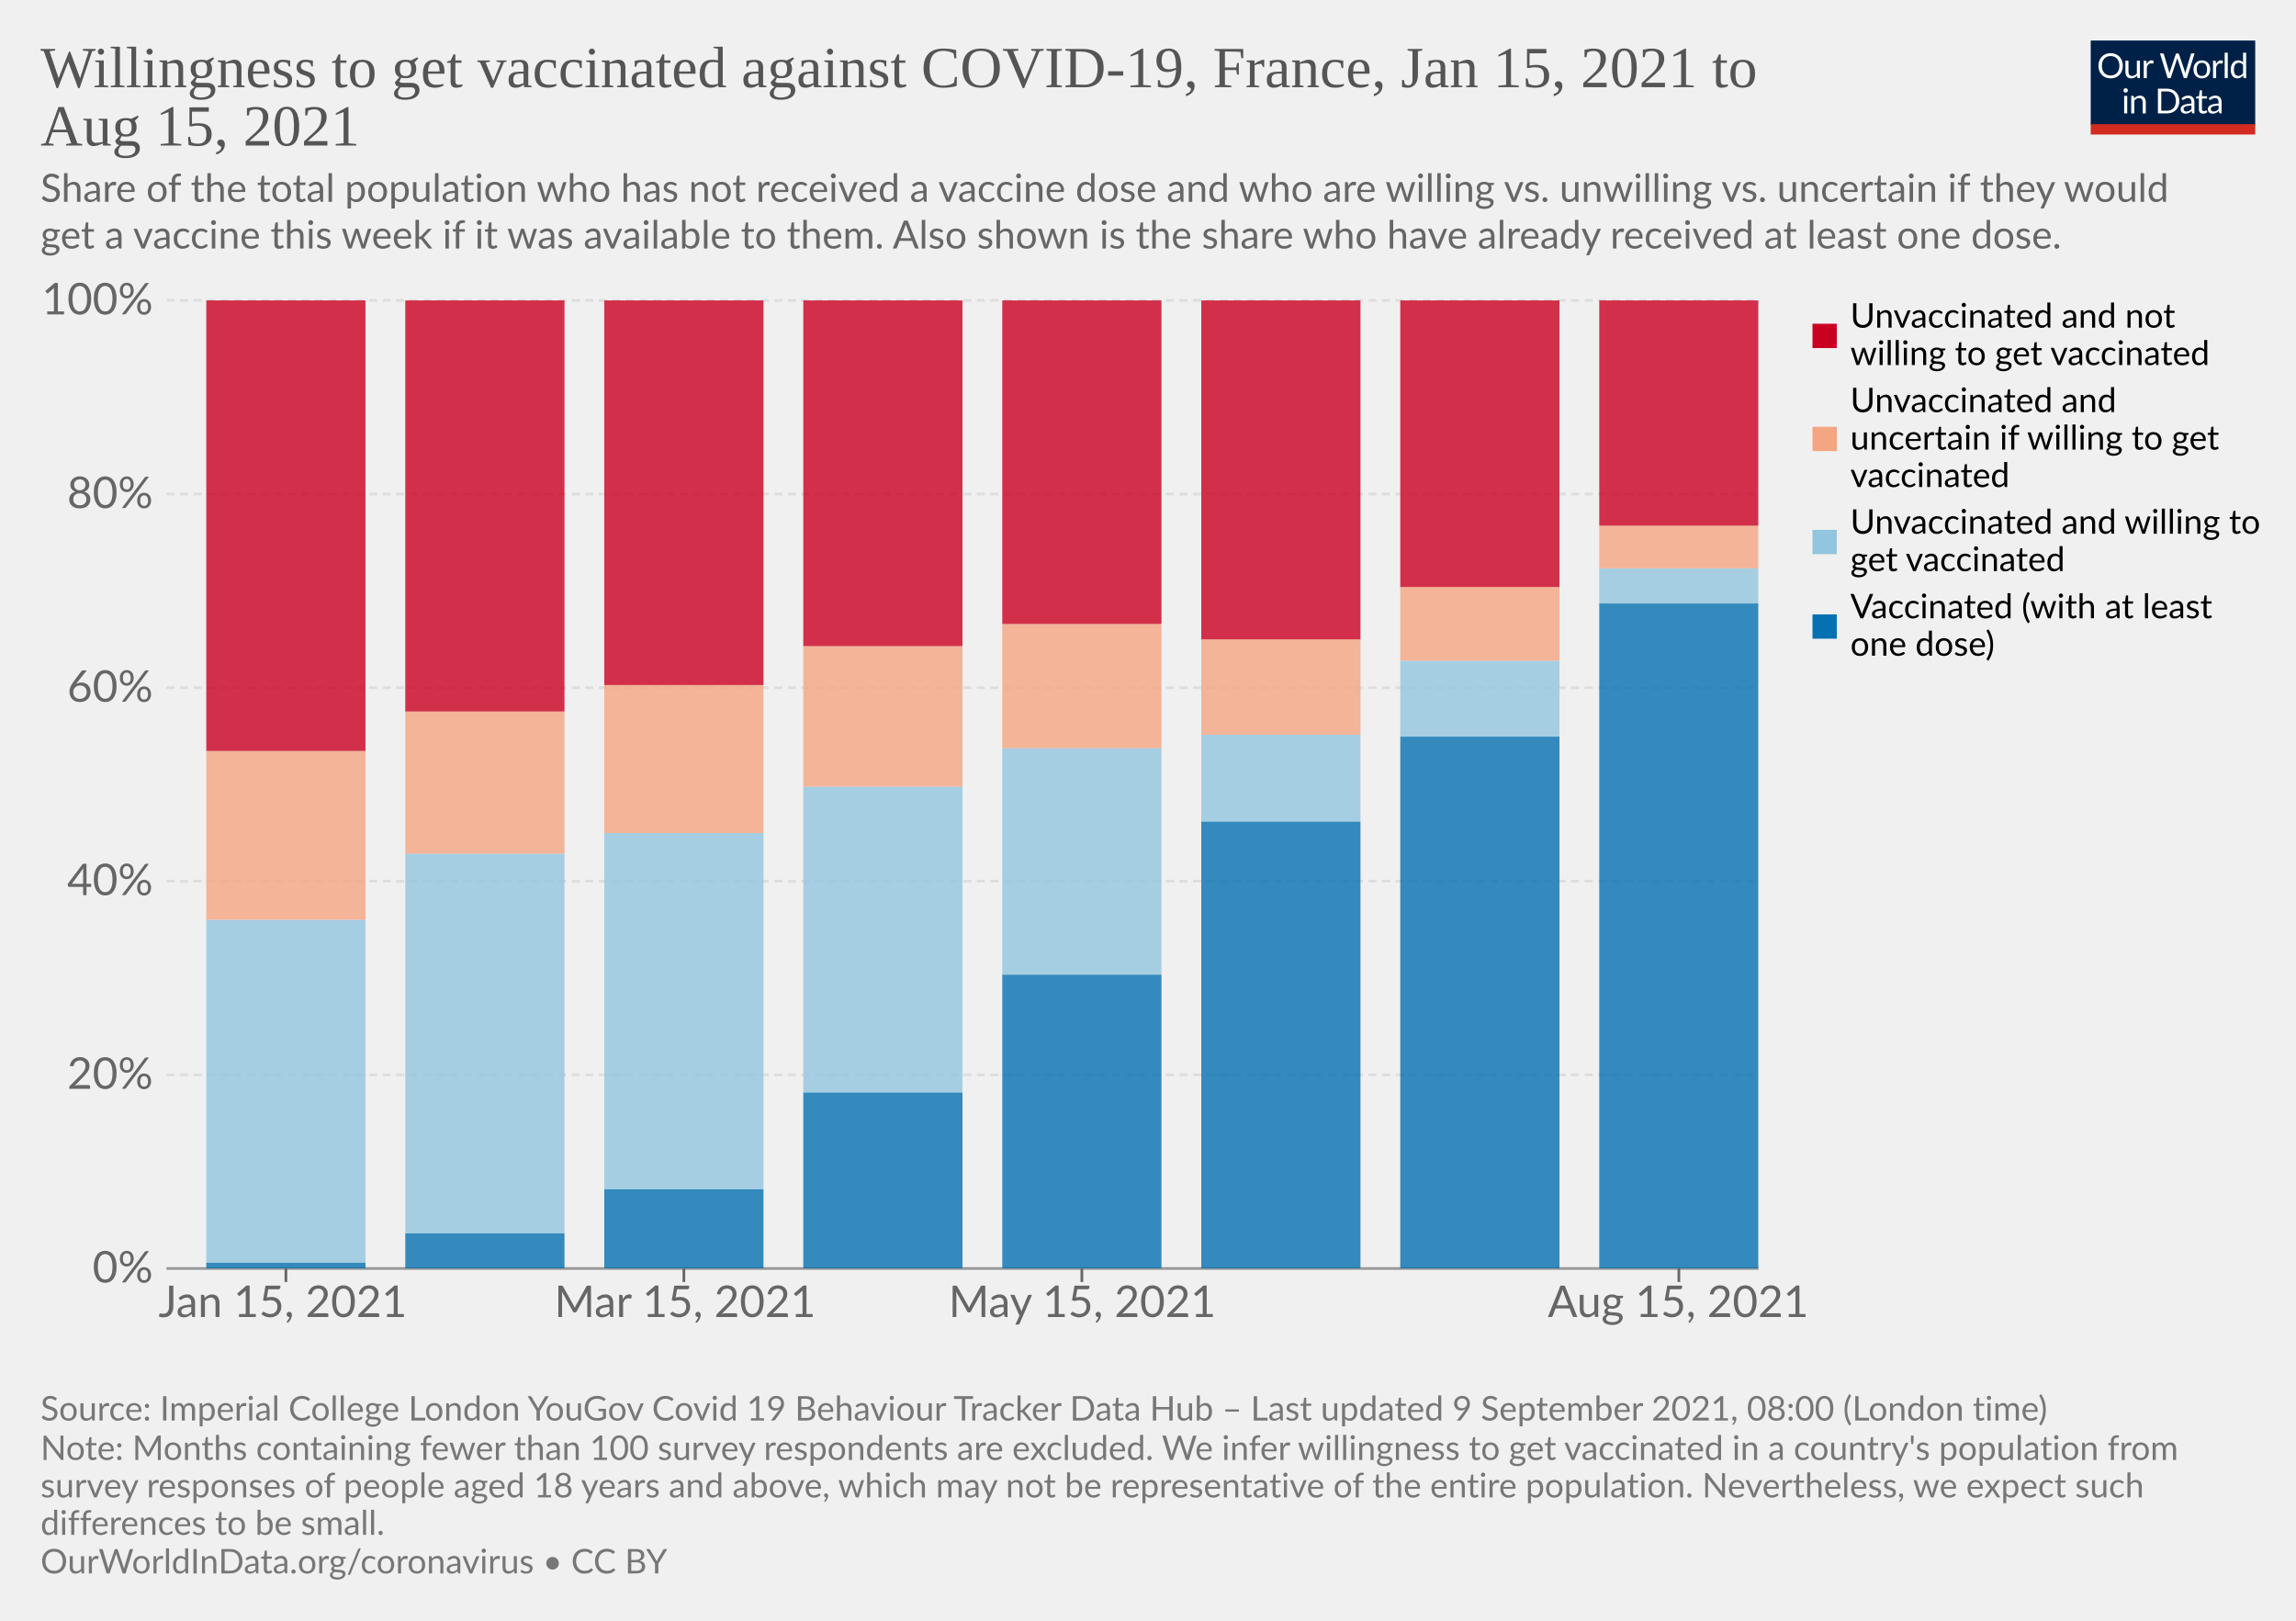
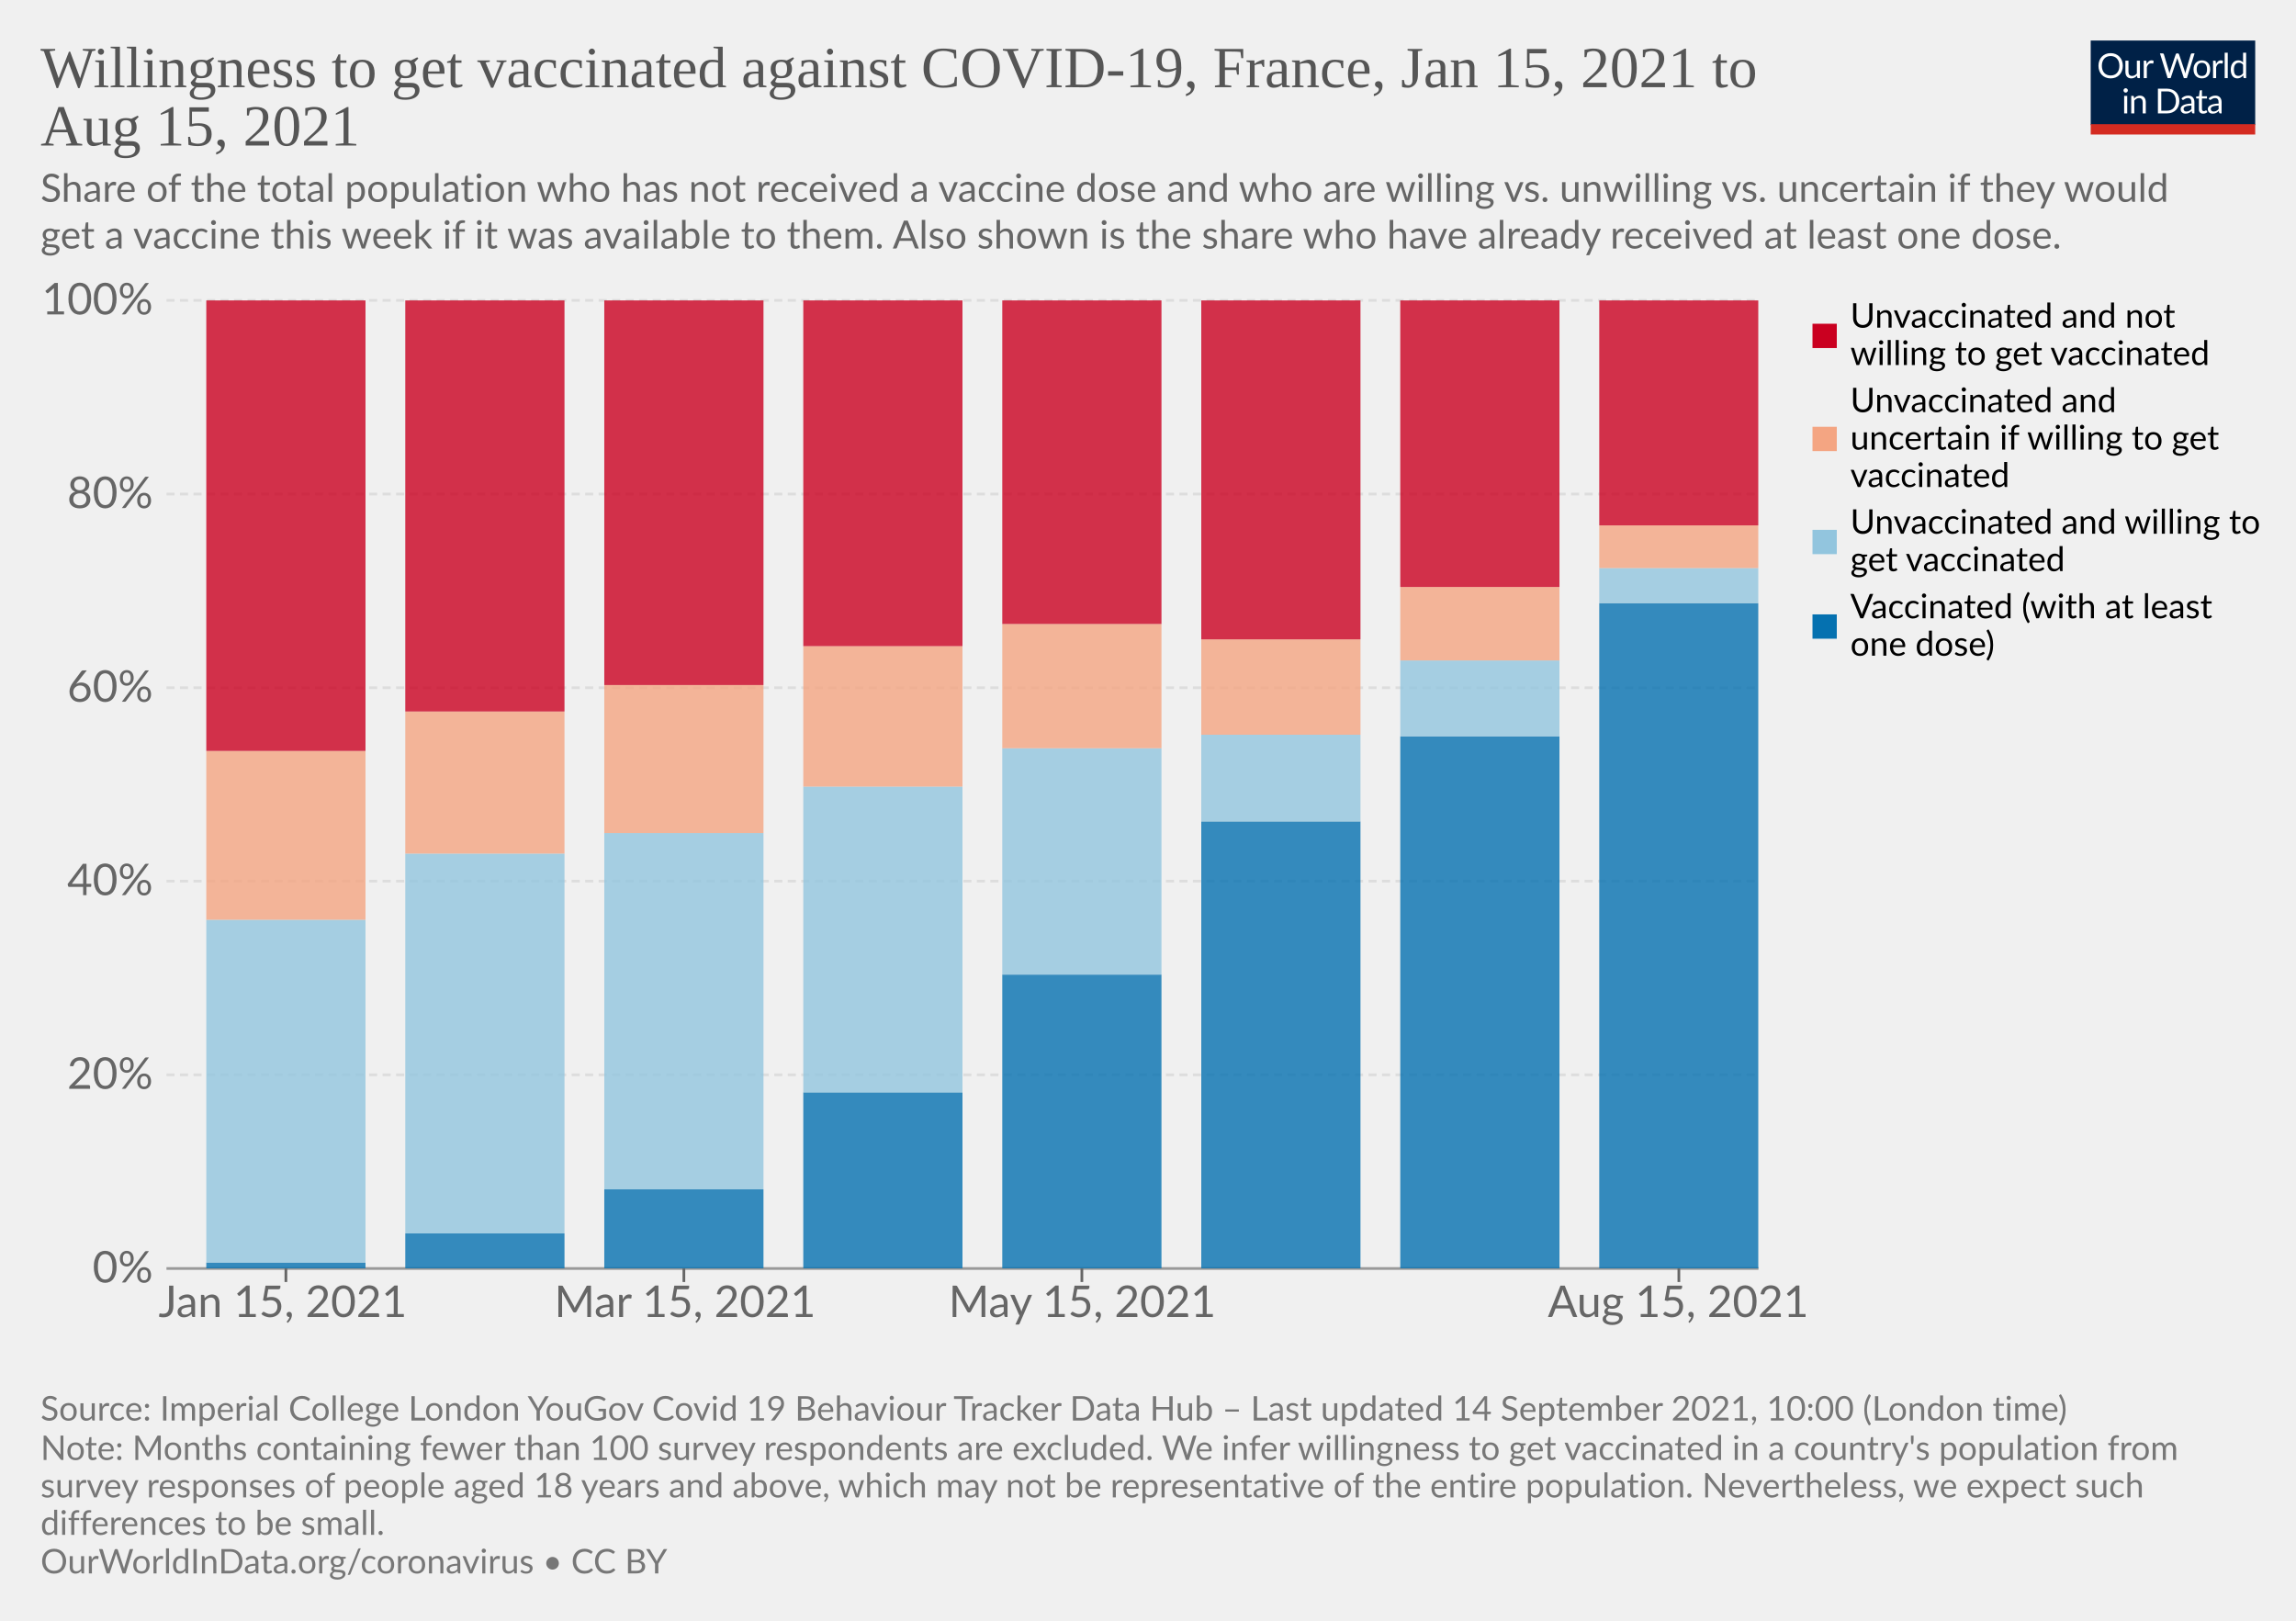
<svg xmlns="http://www.w3.org/2000/svg" version="1.1" style="background-color:#fff;-webkit-font-smoothing:antialiased" width="850" height="600" viewBox="0 0 850 600" font-family="Lato,'Helvetica Neue',Helvetica,Arial,sans-serif" font-size="18" text-rendering="optimizeLegibility">
  <g class="HeaderView">
    <g transform="matrix(.29 0 0 .29 774 15)">
      <svg className="owidLog" width="210" height="120" viewBox="0 0 210 120" fill="none">
        <g clip-path="url(#clip0)">
          <path d="M0 0h210v107.89H0V0z" fill="#002147" />
          <path d="M40.98 32.25c0 2.36-.38 4.53-1.12 6.51a14.26 14.26 0 01-8.1 8.4c-1.9.78-4.02 1.17-6.34 1.17a16.6 16.6 0 01-6.33-1.17 14.31 14.31 0 01-8.08-8.4 18.29 18.29 0 01-1.12-6.51c0-2.36.38-4.53 1.12-6.5.75-1.97 1.8-3.67 3.17-5.1a14.32 14.32 0 014.9-3.34c1.92-.8 4.03-1.19 6.34-1.19 2.32 0 4.43.4 6.34 1.19 1.92.8 3.56 1.9 4.93 3.34a14.87 14.87 0 013.17 5.1 18.1 18.1 0 011.12 6.5zm-4.38 0c0-1.94-.26-3.68-.8-5.22a10.91 10.91 0 00-2.24-3.89 9.68 9.68 0 00-3.52-2.46 11.95 11.95 0 00-4.62-.86c-1.68 0-3.21.28-4.6.86a9.88 9.88 0 00-3.54 2.46 10.91 10.91 0 00-2.24 3.9c-.53 1.53-.8 3.27-.8 5.2 0 1.94.27 3.68.8 5.22a11.17 11.17 0 002.24 3.9 10.01 10.01 0 003.55 2.44c1.38.56 2.9.83 4.6.83s3.24-.27 4.61-.83a9.8 9.8 0 003.52-2.44 11.17 11.17 0 002.25-3.9c.53-1.54.8-3.28.8-5.21zm26.22-6.54V48H60.5c-.56 0-.9-.27-1.05-.81l-.31-2.4a12.45 12.45 0 01-3.26 2.6c-1.2.64-2.58.96-4.13.96-1.22 0-2.3-.2-3.24-.6a6.52 6.52 0 01-2.33-1.7 7.37 7.37 0 01-1.43-2.67c-.3-1.04-.46-2.2-.46-3.45V25.7h3.91v14.22c0 1.68.38 2.99 1.15 3.91.77.93 1.96 1.39 3.54 1.39 1.16 0 2.24-.27 3.23-.82a10.42 10.42 0 002.8-2.28V25.7h3.91zm8.61 4.47a9.94 9.94 0 012.6-3.56 5.64 5.64 0 013.76-1.3c.47 0 .92.05 1.34.15.44.1.83.27 1.17.49l-.3 2.92c-.09.37-.3.55-.66.55-.2 0-.5-.04-.9-.13a6.21 6.21 0 00-3.24.18 4.23 4.23 0 00-1.47.92c-.42.4-.81.9-1.17 1.5-.33.58-.64 1.26-.92 2.02V48H67.7V25.71h2.25c.42 0 .72.08.88.25.16.16.27.44.33.83l.26 3.39zm61.16-13.7L122.75 48h-3.82l-7.99-24.05a21.95 21.95 0 01-.42-1.58 38.36 38.36 0 01-.44 1.58L102.05 48h-3.83L88.4 16.47h3.54c.38 0 .7.1.95.29.26.2.43.43.5.73l6.52 21.9.28 1.28.29 1.46.3-1.46.38-1.27 7.41-21.91c.1-.25.26-.48.51-.69.27-.22.58-.33.95-.33h1.23c.38 0 .69.1.92.29a1.77 1.77 0 01.53.73l7.4 21.9a28.4 28.4 0 01.68 2.62 29.52 29.52 0 01.52-2.61l6.54-21.91a1.31 1.31 0 01.48-.7c.27-.21.58-.32.95-.32h3.32zm9.35 8.88c1.63 0 3.1.27 4.4.82a9.43 9.43 0 015.46 5.94c.5 1.4.74 2.98.74 4.73 0 1.76-.25 3.34-.74 4.75a9.43 9.43 0 01-5.46 5.92c-1.3.52-2.77.79-4.4.79-1.64 0-3.12-.27-4.44-.8a9.42 9.42 0 01-3.35-2.3c-.92-1-1.63-2.2-2.13-3.61-.49-1.41-.73-3-.73-4.75s.24-3.33.73-4.73c.5-1.43 1.2-2.64 2.13-3.63a9.4 9.4 0 013.35-2.31c1.32-.55 2.8-.82 4.44-.82zm0 19.89c2.2 0 3.84-.73 4.93-2.2 1.08-1.48 1.63-3.54 1.63-6.18 0-2.66-.55-4.72-1.63-6.2-1.09-1.49-2.73-2.23-4.93-2.23-1.12 0-2.09.2-2.93.57a5.71 5.71 0 00-2.06 1.65 7.5 7.5 0 00-1.24 2.67c-.26 1.04-.4 2.22-.4 3.54 0 2.64.55 4.7 1.64 6.18 1.1 1.47 2.76 2.2 4.99 2.2zm17.97-15.07a9.94 9.94 0 012.6-3.56 5.64 5.64 0 013.76-1.3c.47 0 .91.05 1.34.15.44.1.83.27 1.16.49l-.28 2.92c-.09.37-.31.55-.66.55-.2 0-.5-.04-.9-.13a6.2 6.2 0 00-3.24.18 4.23 4.23 0 00-1.47.92c-.43.4-.82.9-1.17 1.5a13.1 13.1 0 00-.92 2.02V48h-3.94V25.71h2.24c.43 0 .72.08.88.25.17.16.28.44.33.83l.27 3.39zm15.04-14.59V48h-3.92V15.6h3.92zm19.55 15.43a6.22 6.22 0 00-2.38-2.05 6.7 6.7 0 00-2.86-.6c-2.07 0-3.66.75-4.77 2.23-1.12 1.48-1.68 3.6-1.68 6.33 0 1.46.13 2.7.38 3.74a7.29 7.29 0 001.1 2.56 4.35 4.35 0 001.78 1.45c.7.3 1.5.46 2.4.46 1.29 0 2.41-.3 3.36-.88a9.6 9.6 0 002.67-2.49V31.02zm3.91-15.43V48h-2.33c-.56 0-.9-.27-1.06-.81l-.35-2.71a12.13 12.13 0 01-3.25 2.77 8.28 8.28 0 01-4.23 1.06 7.31 7.31 0 01-6.14-2.9c-.73-.96-1.3-2.15-1.69-3.57a18.35 18.35 0 01.07-9.48 11.29 11.29 0 011.89-3.7 8.7 8.7 0 017.06-3.34 7.96 7.96 0 016.12 2.62V15.59h3.91zM46.61 70.71V93H42.7V70.71h3.91zm.84-7c0 .39-.08.75-.24 1.09a2.81 2.81 0 01-1.52 1.47 2.67 2.67 0 01-2.16 0 2.9 2.9 0 01-1.45-1.47 2.67 2.67 0 010-2.16c.15-.35.35-.65.6-.9.25-.27.53-.47.85-.62a2.67 2.67 0 012.16 0c.35.15.65.35.9.62.27.25.47.55.62.9.16.34.24.7.24 1.08zm7.97 10.24c.49-.54 1-1.04 1.54-1.48a9.85 9.85 0 013.66-1.84 8.96 8.96 0 015.43.35c.94.4 1.72.97 2.33 1.71a7.36 7.36 0 011.43 2.67c.32 1.04.49 2.19.49 3.45V93h-3.94V78.81c0-1.69-.4-3-1.17-3.92-.76-.93-1.93-1.4-3.5-1.4a6.6 6.6 0 00-3.25.83c-1 .56-1.92 1.31-2.77 2.27V93h-3.94V70.71h2.35c.56 0 .9.28 1.04.82l.3 2.42zm57.7 3.3c0 2.36-.37 4.5-1.11 6.44a14.3 14.3 0 01-3.17 4.98 14.1 14.1 0 01-4.93 3.2c-1.9.76-4.02 1.13-6.33 1.13H85.8V61.47h11.77c2.31 0 4.42.39 6.33 1.15a13.8 13.8 0 018.1 8.18 17.75 17.75 0 011.12 6.45zm-4.37 0c0-1.94-.26-3.67-.8-5.2a10.94 10.94 0 00-2.23-3.87 9.57 9.57 0 00-3.53-2.42 12.23 12.23 0 00-4.61-.83h-7.5v24.62h7.5c1.7 0 3.24-.28 4.61-.84a9.7 9.7 0 003.53-2.4 10.94 10.94 0 002.24-3.87c.53-1.53.8-3.26.8-5.2zm19.8 5.72c-1.8.06-3.34.2-4.62.44-1.26.22-2.3.51-3.1.88-.8.36-1.37.8-1.74 1.3-.35.5-.53 1.05-.53 1.67 0 .58.1 1.1.3 1.52a3 3 0 00.76 1.05c.34.27.73.46 1.17.6a6.13 6.13 0 001.45.17 7.28 7.28 0 003.5-.81 11.95 11.95 0 002.82-2.2v-4.62zm-12.65-9.11a12.73 12.73 0 013.98-2.66c1.43-.59 3-.88 4.73-.88 1.25 0 2.36.2 3.33.61a6.81 6.81 0 013.94 4.38c.33 1.04.5 2.19.5 3.43V93h-1.74a1.8 1.8 0 01-.88-.18c-.2-.13-.36-.38-.48-.74l-.44-2.12-1.72 1.46a9.48 9.48 0 01-3.74 1.7c-.69.15-1.46.23-2.3.23-.87 0-1.69-.12-2.45-.35a5.34 5.34 0 01-3.34-2.93 6.64 6.64 0 01-.49-2.64c0-.88.25-1.72.73-2.53a6.33 6.33 0 012.35-2.17c1.09-.63 2.5-1.15 4.25-1.54 1.75-.41 3.89-.65 6.42-.7v-1.75c0-1.73-.37-3.03-1.12-3.91-.75-.9-1.84-1.34-3.28-1.34-.97 0-1.78.12-2.44.37-.64.23-1.2.5-1.7.81l-1.23.82c-.33.23-.67.35-1 .35-.27 0-.5-.07-.69-.2a2.1 2.1 0 01-.48-.53l-.7-1.25zm27.67 19.5c-1.76 0-3.12-.5-4.07-1.48-.94-.98-1.41-2.4-1.41-4.25V74h-2.68a.9.9 0 01-.6-.2c-.16-.14-.24-.36-.24-.66v-1.56l3.65-.46.9-6.89a.9.9 0 01.29-.52.88.88 0 01.62-.22H142v7.67h6.44V74H142v13.38c0 .94.22 1.63.68 2.09.45.45 1.04.68 1.76.68a3.21 3.21 0 001.85-.53l.55-.35c.16-.12.3-.18.41-.18.2 0 .4.13.55.38l1.15 1.87a7.45 7.45 0 01-2.44 1.5 8.53 8.53 0 01-2.95.52zm19.68-10.4c-1.8.07-3.34.21-4.62.45-1.26.22-2.3.51-3.1.88-.8.36-1.37.8-1.74 1.3-.35.5-.53 1.05-.53 1.67 0 .58.1 1.1.3 1.52a2.9 2.9 0 00.76 1.05c.34.27.73.46 1.17.6a6.13 6.13 0 001.45.17 7.3 7.3 0 003.5-.81 12.04 12.04 0 002.82-2.2v-4.62zm-12.65-9.1a12.72 12.72 0 013.99-2.66c1.42-.59 3-.88 4.72-.88 1.25 0 2.36.2 3.33.61a6.81 6.81 0 013.94 4.38c.33 1.04.5 2.19.5 3.43V93h-1.74a1.8 1.8 0 01-.88-.18c-.2-.13-.36-.38-.48-.74l-.44-2.12-1.72 1.46a9.48 9.48 0 01-3.74 1.7c-.69.15-1.46.23-2.3.23-.87 0-1.69-.12-2.45-.35a5.33 5.33 0 01-3.34-2.93 6.62 6.62 0 01-.49-2.64c0-.88.25-1.72.73-2.53a6.33 6.33 0 012.35-2.17c1.09-.63 2.5-1.15 4.25-1.54a31.2 31.2 0 016.42-.7v-1.75c0-1.73-.37-3.03-1.12-3.91-.75-.9-1.84-1.34-3.28-1.34-.97 0-1.78.12-2.44.37-.64.23-1.2.5-1.7.81l-1.22.82c-.34.23-.68.35-1.02.35-.26 0-.49-.07-.68-.2a1.88 1.88 0 01-.48-.53l-.7-1.25zM40.98 32.25c0 2.36-.38 4.53-1.12 6.51a14.26 14.26 0 01-8.1 8.4c-1.9.78-4.02 1.17-6.34 1.17a16.6 16.6 0 01-6.33-1.17 14.31 14.31 0 01-8.08-8.4 18.29 18.29 0 01-1.12-6.51c0-2.36.38-4.53 1.12-6.5.75-1.97 1.8-3.67 3.17-5.1a14.32 14.32 0 014.9-3.34c1.92-.8 4.03-1.19 6.34-1.19 2.32 0 4.43.4 6.34 1.19 1.92.8 3.56 1.9 4.93 3.34a14.87 14.87 0 013.17 5.1 18.1 18.1 0 011.12 6.5zm-4.38 0c0-1.94-.26-3.68-.8-5.22a10.91 10.91 0 00-2.24-3.89 9.68 9.68 0 00-3.52-2.46 11.95 11.95 0 00-4.62-.86c-1.68 0-3.21.28-4.6.86a9.88 9.88 0 00-3.54 2.46 10.91 10.91 0 00-2.24 3.9c-.53 1.53-.8 3.27-.8 5.2 0 1.94.27 3.68.8 5.22a11.17 11.17 0 002.24 3.9 10.01 10.01 0 003.55 2.44c1.38.56 2.9.83 4.6.83s3.24-.27 4.61-.83a9.8 9.8 0 003.52-2.44 11.17 11.17 0 002.25-3.9c.53-1.54.8-3.28.8-5.21zm26.22-6.54V48H60.5c-.56 0-.9-.27-1.05-.81l-.31-2.4a12.45 12.45 0 01-3.26 2.6c-1.2.64-2.58.96-4.13.96-1.22 0-2.3-.2-3.24-.6a6.52 6.52 0 01-2.33-1.7 7.37 7.37 0 01-1.43-2.67c-.3-1.04-.46-2.2-.46-3.45V25.7h3.91v14.22c0 1.68.38 2.99 1.15 3.91.77.93 1.96 1.39 3.54 1.39 1.16 0 2.24-.27 3.23-.82a10.42 10.42 0 002.8-2.28V25.7h3.91zm8.61 4.47a9.94 9.94 0 012.6-3.56 5.64 5.64 0 013.76-1.3c.47 0 .92.05 1.34.15.44.1.83.27 1.17.49l-.3 2.92c-.09.37-.3.55-.66.55-.2 0-.5-.04-.9-.13a6.21 6.21 0 00-3.24.18 4.23 4.23 0 00-1.47.92c-.42.4-.81.9-1.17 1.5-.33.58-.64 1.26-.92 2.02V48H67.7V25.71h2.25c.42 0 .72.08.88.25.16.16.27.44.33.83l.26 3.39zm61.16-13.7L122.75 48h-3.82l-7.99-24.05a21.95 21.95 0 01-.42-1.58 38.36 38.36 0 01-.44 1.58L102.05 48h-3.83L88.4 16.47h3.54c.38 0 .7.1.95.29.26.2.43.43.5.73l6.52 21.9.28 1.28.29 1.46.3-1.46.38-1.27 7.41-21.91c.1-.25.26-.48.51-.69.27-.22.58-.33.95-.33h1.23c.38 0 .69.1.92.29a1.77 1.77 0 01.53.73l7.4 21.9a28.4 28.4 0 01.68 2.62 29.52 29.52 0 01.52-2.61l6.54-21.91a1.31 1.31 0 01.48-.7c.27-.21.58-.32.95-.32h3.32zm9.35 8.88c1.63 0 3.1.27 4.4.82a9.43 9.43 0 015.46 5.94c.5 1.4.74 2.98.74 4.73 0 1.76-.25 3.34-.74 4.75a9.43 9.43 0 01-5.46 5.92c-1.3.52-2.77.79-4.4.79-1.64 0-3.12-.27-4.44-.8a9.42 9.42 0 01-3.35-2.3c-.92-1-1.63-2.2-2.13-3.61-.49-1.41-.73-3-.73-4.75s.24-3.33.73-4.73c.5-1.43 1.2-2.64 2.13-3.63a9.4 9.4 0 013.35-2.31c1.32-.55 2.8-.82 4.44-.82zm0 19.89c2.2 0 3.84-.73 4.93-2.2 1.08-1.48 1.63-3.54 1.63-6.18 0-2.66-.55-4.72-1.63-6.2-1.09-1.49-2.73-2.23-4.93-2.23-1.12 0-2.09.2-2.93.57a5.71 5.71 0 00-2.06 1.65 7.5 7.5 0 00-1.24 2.67c-.26 1.04-.4 2.22-.4 3.54 0 2.64.55 4.7 1.64 6.18 1.1 1.47 2.76 2.2 4.99 2.2zm17.97-15.07a9.94 9.94 0 012.6-3.56 5.64 5.64 0 013.76-1.3c.47 0 .91.05 1.34.15.44.1.83.27 1.16.49l-.28 2.92c-.09.37-.31.55-.66.55-.2 0-.5-.04-.9-.13a6.2 6.2 0 00-3.24.18 4.23 4.23 0 00-1.47.92c-.43.4-.82.9-1.17 1.5a13.1 13.1 0 00-.92 2.02V48h-3.94V25.71h2.24c.43 0 .72.08.88.25.17.16.28.44.33.83l.27 3.39zm15.04-14.59V48h-3.92V15.6h3.92zm19.55 15.43a6.22 6.22 0 00-2.38-2.05 6.7 6.7 0 00-2.86-.6c-2.07 0-3.66.75-4.77 2.23-1.12 1.48-1.68 3.6-1.68 6.33 0 1.46.13 2.7.38 3.74a7.29 7.29 0 001.1 2.56 4.35 4.35 0 001.78 1.45c.7.3 1.5.46 2.4.46 1.29 0 2.41-.3 3.36-.88a9.6 9.6 0 002.67-2.49V31.02zm3.91-15.43V48h-2.33c-.56 0-.9-.27-1.06-.81l-.35-2.71a12.13 12.13 0 01-3.25 2.77 8.28 8.28 0 01-4.23 1.06 7.31 7.31 0 01-6.14-2.9c-.73-.96-1.3-2.15-1.69-3.57a18.35 18.35 0 01.07-9.48 11.29 11.29 0 011.89-3.7 8.7 8.7 0 017.06-3.34 7.96 7.96 0 016.12 2.62V15.59h3.91zM46.61 70.71V93H42.7V70.71h3.91zm.84-7c0 .39-.08.75-.24 1.09a2.81 2.81 0 01-1.52 1.47 2.67 2.67 0 01-2.16 0 2.9 2.9 0 01-1.45-1.47 2.67 2.67 0 010-2.16c.15-.35.35-.65.6-.9.25-.27.53-.47.85-.62a2.67 2.67 0 012.16 0c.35.15.65.35.9.62.27.25.47.55.62.9.16.34.24.7.24 1.08zm7.97 10.24c.49-.54 1-1.04 1.54-1.48a9.85 9.85 0 013.66-1.84 8.96 8.96 0 015.43.35c.94.4 1.72.97 2.33 1.71a7.36 7.36 0 011.43 2.67c.32 1.04.49 2.19.49 3.45V93h-3.94V78.81c0-1.69-.4-3-1.17-3.92-.76-.93-1.93-1.4-3.5-1.4a6.6 6.6 0 00-3.25.83c-1 .56-1.92 1.31-2.77 2.27V93h-3.94V70.71h2.35c.56 0 .9.28 1.04.82l.3 2.42zm57.7 3.3c0 2.36-.37 4.5-1.11 6.44a14.3 14.3 0 01-3.17 4.98 14.1 14.1 0 01-4.93 3.2c-1.9.76-4.02 1.13-6.33 1.13H85.8V61.47h11.77c2.31 0 4.42.39 6.33 1.15a13.8 13.8 0 018.1 8.18 17.75 17.75 0 011.12 6.45zm-4.37 0c0-1.94-.26-3.67-.8-5.2a10.94 10.94 0 00-2.23-3.87 9.57 9.57 0 00-3.53-2.42 12.23 12.23 0 00-4.61-.83h-7.5v24.62h7.5c1.7 0 3.24-.28 4.61-.84a9.7 9.7 0 003.53-2.4 10.94 10.94 0 002.24-3.87c.53-1.53.8-3.26.8-5.2zm19.8 5.72c-1.8.06-3.34.2-4.62.44-1.26.22-2.3.51-3.1.88-.8.36-1.37.8-1.74 1.3-.35.5-.53 1.05-.53 1.67 0 .58.1 1.1.3 1.52a3 3 0 00.76 1.05c.34.27.73.46 1.17.6a6.13 6.13 0 001.45.17 7.28 7.28 0 003.5-.81 11.95 11.95 0 002.82-2.2v-4.62zm-12.65-9.11a12.73 12.73 0 013.98-2.66c1.43-.59 3-.88 4.73-.88 1.25 0 2.36.2 3.33.61a6.81 6.81 0 013.94 4.38c.33 1.04.5 2.19.5 3.43V93h-1.74a1.8 1.8 0 01-.88-.18c-.2-.13-.36-.38-.48-.74l-.44-2.12-1.72 1.46a9.48 9.48 0 01-3.74 1.7c-.69.15-1.46.23-2.3.23-.87 0-1.69-.12-2.45-.35a5.34 5.34 0 01-3.34-2.93 6.64 6.64 0 01-.49-2.64c0-.88.25-1.72.73-2.53a6.33 6.33 0 012.35-2.17c1.09-.63 2.5-1.15 4.25-1.54 1.75-.41 3.89-.65 6.42-.7v-1.75c0-1.73-.37-3.03-1.12-3.91-.75-.9-1.84-1.34-3.28-1.34-.97 0-1.78.12-2.44.37-.64.23-1.2.5-1.7.81l-1.23.82c-.33.23-.67.35-1 .35-.27 0-.5-.07-.69-.2a2.1 2.1 0 01-.48-.53l-.7-1.25zm27.67 19.5c-1.76 0-3.12-.5-4.07-1.48-.94-.98-1.41-2.4-1.41-4.25V74h-2.68a.9.9 0 01-.6-.2c-.16-.14-.24-.36-.24-.66v-1.56l3.65-.46.9-6.89a.9.9 0 01.29-.52.88.88 0 01.62-.22H142v7.67h6.44V74H142v13.38c0 .94.22 1.63.68 2.09.45.45 1.04.68 1.76.68a3.21 3.21 0 001.85-.53l.55-.35c.16-.12.3-.18.41-.18.2 0 .4.13.55.38l1.15 1.87a7.45 7.45 0 01-2.44 1.5 8.53 8.53 0 01-2.95.52zm19.68-10.4c-1.8.07-3.34.21-4.62.45-1.26.22-2.3.51-3.1.88-.8.36-1.37.8-1.74 1.3-.35.5-.53 1.05-.53 1.67 0 .58.1 1.1.3 1.52a2.9 2.9 0 00.76 1.05c.34.27.73.46 1.17.6a6.13 6.13 0 001.45.17 7.3 7.3 0 003.5-.81 12.04 12.04 0 002.82-2.2v-4.62zm-12.65-9.1a12.72 12.72 0 013.99-2.66c1.42-.59 3-.88 4.72-.88 1.25 0 2.36.2 3.33.61a6.81 6.81 0 013.94 4.38c.33 1.04.5 2.19.5 3.43V93h-1.74a1.8 1.8 0 01-.88-.18c-.2-.13-.36-.38-.48-.74l-.44-2.12-1.72 1.46a9.48 9.48 0 01-3.74 1.7c-.69.15-1.46.23-2.3.23-.87 0-1.69-.12-2.45-.35a5.33 5.33 0 01-3.34-2.93 6.62 6.62 0 01-.49-2.64c0-.88.25-1.72.73-2.53a6.33 6.33 0 012.35-2.17c1.09-.63 2.5-1.15 4.25-1.54a31.2 31.2 0 016.42-.7v-1.75c0-1.73-.37-3.03-1.12-3.91-.75-.9-1.84-1.34-3.28-1.34-.97 0-1.78.12-2.44.37-.64.23-1.2.5-1.7.81l-1.22.82c-.34.23-.68.35-1.02.35-.26 0-.49-.07-.68-.2a1.88 1.88 0 01-.48-.53l-.7-1.25zM40.98 32.25c0 2.36-.38 4.53-1.12 6.51a14.26 14.26 0 01-8.1 8.4c-1.9.78-4.02 1.17-6.34 1.17a16.6 16.6 0 01-6.33-1.17 14.31 14.31 0 01-8.08-8.4 18.29 18.29 0 01-1.12-6.51c0-2.36.38-4.53 1.12-6.5.75-1.97 1.8-3.67 3.17-5.1a14.32 14.32 0 014.9-3.34c1.92-.8 4.03-1.19 6.34-1.19 2.32 0 4.43.4 6.34 1.19 1.92.8 3.56 1.9 4.93 3.34a14.87 14.87 0 013.17 5.1 18.1 18.1 0 011.12 6.5zm-4.38 0c0-1.94-.26-3.68-.8-5.22a10.91 10.91 0 00-2.24-3.89 9.68 9.68 0 00-3.52-2.46 11.95 11.95 0 00-4.62-.86c-1.68 0-3.21.28-4.6.86a9.88 9.88 0 00-3.54 2.46 10.91 10.91 0 00-2.24 3.9c-.53 1.53-.8 3.27-.8 5.2 0 1.94.27 3.68.8 5.22a11.17 11.17 0 002.24 3.9 10.01 10.01 0 003.55 2.44c1.38.56 2.9.83 4.6.83s3.24-.27 4.61-.83a9.8 9.8 0 003.52-2.44 11.17 11.17 0 002.25-3.9c.53-1.54.8-3.28.8-5.21zm26.22-6.54V48H60.5c-.56 0-.9-.27-1.05-.81l-.31-2.4a12.45 12.45 0 01-3.26 2.6c-1.2.64-2.58.96-4.13.96-1.22 0-2.3-.2-3.24-.6a6.52 6.52 0 01-2.33-1.7 7.37 7.37 0 01-1.43-2.67c-.3-1.04-.46-2.2-.46-3.45V25.7h3.91v14.22c0 1.68.38 2.99 1.15 3.91.77.93 1.96 1.39 3.54 1.39 1.16 0 2.24-.27 3.23-.82a10.42 10.42 0 002.8-2.28V25.7h3.91zm8.61 4.47a9.94 9.94 0 012.6-3.56 5.64 5.64 0 013.76-1.3c.47 0 .92.05 1.34.15.44.1.83.27 1.17.49l-.3 2.92c-.09.37-.3.55-.66.55-.2 0-.5-.04-.9-.13a6.21 6.21 0 00-3.24.18 4.23 4.23 0 00-1.47.92c-.42.4-.81.9-1.17 1.5-.33.58-.64 1.26-.92 2.02V48H67.7V25.71h2.25c.42 0 .72.08.88.25.16.16.27.44.33.83l.26 3.39zm61.16-13.7L122.75 48h-3.82l-7.99-24.05a21.95 21.95 0 01-.42-1.58 38.36 38.36 0 01-.44 1.58L102.05 48h-3.83L88.4 16.47h3.54c.38 0 .7.1.95.29.26.2.43.43.5.73l6.52 21.9.28 1.28.29 1.46.3-1.46.38-1.27 7.41-21.91c.1-.25.26-.48.51-.69.27-.22.58-.33.95-.33h1.23c.38 0 .69.1.92.29a1.77 1.77 0 01.53.73l7.4 21.9a28.4 28.4 0 01.68 2.62 29.52 29.52 0 01.52-2.61l6.54-21.91a1.31 1.31 0 01.48-.7c.27-.21.58-.32.95-.32h3.32zm9.35 8.88c1.63 0 3.1.27 4.4.82a9.43 9.43 0 015.46 5.94c.5 1.4.74 2.98.74 4.73 0 1.76-.25 3.34-.74 4.75a9.43 9.43 0 01-5.46 5.92c-1.3.52-2.77.79-4.4.79-1.64 0-3.12-.27-4.44-.8a9.42 9.42 0 01-3.35-2.3c-.92-1-1.63-2.2-2.13-3.61-.49-1.41-.73-3-.73-4.75s.24-3.33.73-4.73c.5-1.43 1.2-2.64 2.13-3.63a9.4 9.4 0 013.35-2.31c1.32-.55 2.8-.82 4.44-.82zm0 19.89c2.2 0 3.84-.73 4.93-2.2 1.08-1.48 1.63-3.54 1.63-6.18 0-2.66-.55-4.72-1.63-6.2-1.09-1.49-2.73-2.23-4.93-2.23-1.12 0-2.09.2-2.93.57a5.71 5.71 0 00-2.06 1.65 7.5 7.5 0 00-1.24 2.67c-.26 1.04-.4 2.22-.4 3.54 0 2.64.55 4.7 1.64 6.18 1.1 1.47 2.76 2.2 4.99 2.2zm17.97-15.07a9.94 9.94 0 012.6-3.56 5.64 5.64 0 013.76-1.3c.47 0 .91.05 1.34.15.44.1.83.27 1.16.49l-.28 2.92c-.09.37-.31.55-.66.55-.2 0-.5-.04-.9-.13a6.2 6.2 0 00-3.24.18 4.23 4.23 0 00-1.47.92c-.43.4-.82.9-1.17 1.5a13.1 13.1 0 00-.92 2.02V48h-3.94V25.71h2.24c.43 0 .72.08.88.25.17.16.28.44.33.83l.27 3.39zm15.04-14.59V48h-3.92V15.6h3.92zm19.55 15.43a6.22 6.22 0 00-2.38-2.05 6.7 6.7 0 00-2.86-.6c-2.07 0-3.66.75-4.77 2.23-1.12 1.48-1.68 3.6-1.68 6.33 0 1.46.13 2.7.38 3.74a7.29 7.29 0 001.1 2.56 4.35 4.35 0 001.78 1.45c.7.3 1.5.46 2.4.46 1.29 0 2.41-.3 3.36-.88a9.6 9.6 0 002.67-2.49V31.02zm3.91-15.43V48h-2.33c-.56 0-.9-.27-1.06-.81l-.35-2.71a12.13 12.13 0 01-3.25 2.77 8.28 8.28 0 01-4.23 1.06 7.31 7.31 0 01-6.14-2.9c-.73-.96-1.3-2.15-1.69-3.57a18.35 18.35 0 01.07-9.48 11.29 11.29 0 011.89-3.7 8.7 8.7 0 017.06-3.34 7.96 7.96 0 016.12 2.62V15.59h3.91zM46.61 70.71V93H42.7V70.71h3.91zm.84-7c0 .39-.08.75-.24 1.09a2.81 2.81 0 01-1.52 1.47 2.67 2.67 0 01-2.16 0 2.9 2.9 0 01-1.45-1.47 2.67 2.67 0 010-2.16c.15-.35.35-.65.6-.9.25-.27.53-.47.85-.62a2.67 2.67 0 012.16 0c.35.15.65.35.9.62.27.25.47.55.62.9.16.34.24.7.24 1.08zm7.97 10.24c.49-.54 1-1.04 1.54-1.48a9.85 9.85 0 013.66-1.84 8.96 8.96 0 015.43.35c.94.4 1.72.97 2.33 1.71a7.36 7.36 0 011.43 2.67c.32 1.04.49 2.19.49 3.45V93h-3.94V78.81c0-1.69-.4-3-1.17-3.92-.76-.93-1.93-1.4-3.5-1.4a6.6 6.6 0 00-3.25.83c-1 .56-1.92 1.31-2.77 2.27V93h-3.94V70.71h2.35c.56 0 .9.28 1.04.82l.3 2.42zm57.7 3.3c0 2.36-.37 4.5-1.11 6.44a14.3 14.3 0 01-3.17 4.98 14.1 14.1 0 01-4.93 3.2c-1.9.76-4.02 1.13-6.33 1.13H85.8V61.47h11.77c2.31 0 4.42.39 6.33 1.15a13.8 13.8 0 018.1 8.18 17.75 17.75 0 011.12 6.45zm-4.37 0c0-1.94-.26-3.67-.8-5.2a10.94 10.94 0 00-2.23-3.87 9.57 9.57 0 00-3.53-2.42 12.23 12.23 0 00-4.61-.83h-7.5v24.62h7.5c1.7 0 3.24-.28 4.61-.84a9.7 9.7 0 003.53-2.4 10.94 10.94 0 002.24-3.87c.53-1.53.8-3.26.8-5.2zm19.8 5.72c-1.8.06-3.34.2-4.62.44-1.26.22-2.3.51-3.1.88-.8.36-1.37.8-1.74 1.3-.35.5-.53 1.05-.53 1.67 0 .58.1 1.1.3 1.52a3 3 0 00.76 1.05c.34.27.73.46 1.17.6a6.13 6.13 0 001.45.17 7.28 7.28 0 003.5-.81 11.95 11.95 0 002.82-2.2v-4.62zm-12.65-9.11a12.73 12.73 0 013.98-2.66c1.43-.59 3-.88 4.73-.88 1.25 0 2.36.2 3.33.61a6.81 6.81 0 013.94 4.38c.33 1.04.5 2.19.5 3.43V93h-1.74a1.8 1.8 0 01-.88-.18c-.2-.13-.36-.38-.48-.74l-.44-2.12-1.72 1.46a9.48 9.48 0 01-3.74 1.7c-.69.15-1.46.23-2.3.23-.87 0-1.69-.12-2.45-.35a5.34 5.34 0 01-3.34-2.93 6.64 6.64 0 01-.49-2.64c0-.88.25-1.72.73-2.53a6.33 6.33 0 012.35-2.17c1.09-.63 2.5-1.15 4.25-1.54 1.75-.41 3.89-.65 6.42-.7v-1.75c0-1.73-.37-3.03-1.12-3.91-.75-.9-1.84-1.34-3.28-1.34-.97 0-1.78.12-2.44.37-.64.23-1.2.5-1.7.81l-1.23.82c-.33.23-.67.35-1 .35-.27 0-.5-.07-.69-.2a2.1 2.1 0 01-.48-.53l-.7-1.25zm27.67 19.5c-1.76 0-3.12-.5-4.07-1.48-.94-.98-1.41-2.4-1.41-4.25V74h-2.68a.9.9 0 01-.6-.2c-.16-.14-.24-.36-.24-.66v-1.56l3.65-.46.9-6.89a.9.9 0 01.29-.52.88.88 0 01.62-.22H142v7.67h6.44V74H142v13.38c0 .94.22 1.63.68 2.09.45.45 1.04.68 1.76.68a3.21 3.21 0 001.85-.53l.55-.35c.16-.12.3-.18.41-.18.2 0 .4.13.55.38l1.15 1.87a7.45 7.45 0 01-2.44 1.5 8.53 8.53 0 01-2.95.52zm19.68-10.4c-1.8.07-3.34.21-4.62.45-1.26.22-2.3.51-3.1.88-.8.36-1.37.8-1.74 1.3-.35.5-.53 1.05-.53 1.67 0 .58.1 1.1.3 1.52a2.9 2.9 0 00.76 1.05c.34.27.73.46 1.17.6a6.13 6.13 0 001.45.17 7.3 7.3 0 003.5-.81 12.04 12.04 0 002.82-2.2v-4.62zm-12.65-9.1a12.72 12.72 0 013.99-2.66c1.42-.59 3-.88 4.72-.88 1.25 0 2.36.2 3.33.61a6.81 6.81 0 013.94 4.38c.33 1.04.5 2.19.5 3.43V93h-1.74a1.8 1.8 0 01-.88-.18c-.2-.13-.36-.38-.48-.74l-.44-2.12-1.72 1.46a9.48 9.48 0 01-3.74 1.7c-.69.15-1.46.23-2.3.23-.87 0-1.69-.12-2.45-.35a5.33 5.33 0 01-3.34-2.93 6.62 6.62 0 01-.49-2.64c0-.88.25-1.72.73-2.53a6.33 6.33 0 012.35-2.17c1.09-.63 2.5-1.15 4.25-1.54a31.2 31.2 0 016.42-.7v-1.75c0-1.73-.37-3.03-1.12-3.91-.75-.9-1.84-1.34-3.28-1.34-.97 0-1.78.12-2.44.37-.64.23-1.2.5-1.7.81l-1.22.82c-.34.23-.68.35-1.02.35-.26 0-.49-.07-.68-.2a1.88 1.88 0 01-.48-.53l-.7-1.25z" fill="#fff" />
          <path fill="#D42B21" d="M0 106.79h210V120H0z" />
        </g>
        <defs>
          <clipPath id="clip0">
            <path fill="#fff" d="M0 0h210v120H0z" />
          </clipPath>
        </defs>
      </svg>
    </g>
    <a href="https://ourworldindata.org/grapher/covid-vaccine-willingness-and-people-vaccinated-by-month?country=~FRA" target="_blank" rel="noopener" font-family="&quot;Playfair Display&quot;,Georgia,&quot;Times New Roman&quot;,serif">
      <text font-size="21.6" x="15" y="32.3" fill="#555">
        <tspan x="15" y="32.28">Willingness to get vaccinated against COVID-19, France, Jan 15, 2021 to</tspan>
        <tspan x="15" y="53.88">Aug 15, 2021</tspan>
      </text>
    </a>
    <text font-size="14.4" x="15" y="74.7" fill="#666">
      <tspan x="15" y="74.72">Share of the total population who has not received a vaccine dose and who are willing vs. unwilling vs. uncertain if they would</tspan>
      <tspan x="15" y="92">get a vaccine this week if it was available to them. Also shown is the share who have already received at least one dose.</tspan>
    </text>
  </g>
  <g class="StackedBarChart" width="820" height="379.6">
    <defs>
      <clipPath id="a">
        <path d="M61.63 111.2H651v358.4H61.63z" />
      </clipPath>
    </defs>
    <g class="VerticalAxis" text-anchor="end" fill="#666" font-size="16.2">
      <text x="56.63" y="469.6" dy=".32em">0%</text>
      <text x="56.63" y="397.9" dy=".32em">20%</text>
      <text x="56.63" y="326.2" dy=".32em">40%</text>
      <text x="56.63" y="254.6" dy=".32em">60%</text>
      <text x="56.63" y="182.9" dy=".32em">80%</text>
      <text x="56.63" y="111.2" dy=".32em">100%</text>
    </g>
    <g class="AxisGridLines horizontalLines">
      <path stroke="#999" d="M61.63 469.6H651" />
      <path stroke="#ddd" stroke-dasharray="3,2" d="M61.63 397.9H651M61.63 326.2H651M61.63 254.6H651M61.63 182.9H651M61.63 111.2H651" />
    </g>
    <path stroke="#666" d="M105.84 469.6v5M253.18 469.6v5M400.52 469.6v5M621.53 469.6v5" />
    <g fill="#666" font-size="16.2">
      <text x="58.69" y="487.56">Jan 15, 2021</text>
      <text x="205.23" y="487.56">Mar 15, 2021</text>
      <text x="351.19" y="487.56">May 15, 2021</text>
      <text x="573.01" y="487.56">Aug 15, 2021</text>
    </g>
    <g clip-path="url(#a)">
      <g class="Vaccinated-__0028with-at-least-one-dose__0029-segments" fill="#0571b0">
-         <path opacity=".8" d="M76.37 467.4h58.94v2.2H76.37zM150.04 456.6h58.94v13h-58.94zM223.71 440.3h58.94v29.3h-58.94zM297.38 404.4h58.94v65.2h-58.94zM371.05 360.8h58.94v108.8h-58.94zM444.72 304.1h58.94v165.5h-58.94zM518.39 272.7h58.94v196.9h-58.94zM592.06 223.4H651v246.2h-58.94z" />
+         <path opacity=".8" d="M76.37 467.4h58.94v2.2H76.37zM150.04 456.6h58.94v13h-58.94zM223.71 440.3h58.94v29.3h-58.94zM297.38 404.4h58.94v65.2h-58.94zM371.05 360.8h58.94v108.8h-58.94zM444.72 304.1h58.94v165.5h-58.94zM518.39 272.6h58.94v197h-58.94zM592.06 223.3H651v246.3h-58.94z" />
      </g>
      <g class="Unvaccinated-and-willing-to-get-vaccinated-segments" fill="#92c5de">
-         <path opacity=".8" d="M76.37 340.5h58.94v126.9H76.37zM150.04 316h58.94v140.6h-58.94zM223.71 308.4h58.94v131.9h-58.94zM297.38 291.2h58.94v113.2h-58.94zM371.05 277h58.94v83.8h-58.94zM444.72 272h58.94v32.1h-58.94zM518.39 244.6h58.94v28.1h-58.94zM592.06 210.4H651v13h-58.94z" />
+         <path opacity=".8" d="M76.37 340.5h58.94v126.9H76.37zM150.04 316h58.94v140.6h-58.94zM223.71 308.4h58.94v131.9h-58.94zM297.38 291.2h58.94v113.2h-58.94zM371.05 277h58.94v83.8h-58.94zM444.72 272h58.94v32.1h-58.94zM518.39 244.5h58.94v28.1h-58.94zM592.06 210.3H651v13h-58.94z" />
      </g>
      <g class="Unvaccinated-and-uncertain-if-willing-to-get-vaccinated-segments" fill="#f4a582">
-         <path opacity=".8" d="M76.37 278h58.94v62.5H76.37zM150.04 263.4h58.94V316h-58.94zM223.71 253.6h58.94v54.8h-58.94zM297.38 239.2h58.94v52h-58.94zM371.05 231h58.94v46h-58.94zM444.72 236.7h58.94V272h-58.94zM518.39 217.3h58.94v27.3h-58.94zM592.06 194.6H651v15.8h-58.94z" />
+         <path opacity=".8" d="M76.37 278h58.94v62.5H76.37zM150.04 263.4h58.94V316h-58.94zM223.71 253.6h58.94v54.8h-58.94zM297.38 239.2h58.94v52h-58.94zM371.05 231h58.94v46h-58.94zM444.72 236.7h58.94V272h-58.94zM518.39 217.3h58.94v27.2h-58.94zM592.06 194.5H651v15.8h-58.94z" />
      </g>
      <g class="Unvaccinated-and-not-willing-to-get-vaccinated-segments" fill="#ca0020">
-         <path opacity=".8" d="M76.37 111.2h58.94V278H76.37zM150.04 111.2h58.94v152.2h-58.94zM223.71 111.2h58.94v142.4h-58.94zM297.38 111.2h58.94v128h-58.94zM371.05 111.2h58.94V231h-58.94zM444.72 111.2h58.94v125.5h-58.94zM518.39 111.2h58.94v106.1h-58.94zM592.06 111.2H651v83.4h-58.94z" />
+         <path opacity=".8" d="M76.37 111.2h58.94V278H76.37zM150.04 111.2h58.94v152.2h-58.94zM223.71 111.2h58.94v142.4h-58.94zM297.38 111.2h58.94v128h-58.94zM371.05 111.2h58.94V231h-58.94zM444.72 111.2h58.94v125.5h-58.94zM518.39 111.2h58.94v106.1h-58.94zM592.06 111.2H651v83.3h-58.94z" />
      </g>
    </g>
    <g class="ScatterColorLegend clickable" cursor="pointer">
      <g class="legendMark">
        <path fill="#ca0020" d="M671 119.85h9v9h-9z" />
        <text font-size="12.6" x="685" y="121.3">
          <tspan x="685" y="121.28">Unvaccinated and not</tspan>
          <tspan x="685" y="135.14">willing to get vaccinated</tspan>
        </text>
      </g>
      <g class="legendMark">
        <path fill="#f4a582" d="M671 158h9v9h-9z" />
        <text font-size="12.6" x="685" y="152.6">
          <tspan x="685" y="152.58">Unvaccinated and</tspan>
          <tspan x="685" y="166.44">uncertain if willing to get</tspan>
          <tspan x="685" y="180.3">vaccinated</tspan>
        </text>
      </g>
      <g class="legendMark">
        <path fill="#92c5de" d="M671 196.15h9v9h-9z" />
        <text font-size="12.6" x="685" y="197.6">
          <tspan x="685" y="197.58">Unvaccinated and willing to</tspan>
          <tspan x="685" y="211.44">get vaccinated</tspan>
        </text>
      </g>
      <g class="legendMark">
        <path fill="#0571b0" d="M671 227.45h9v9h-9z" />
        <text font-size="12.6" x="685" y="228.9">
          <tspan x="685" y="228.88">Vaccinated (with at least</tspan>
          <tspan x="685" y="242.74">one dose)</tspan>
        </text>
      </g>
    </g>
  </g>
  <g class="SourcesFooter" fill="#777">
    <g fill="#777">
      <text font-size="12.6" x="15" y="525.9">
-         <tspan x="15" y="525.88">Source: Imperial College London YouGov Covid 19 Behaviour Tracker Data Hub – Last updated 9 September 2021, 08:00 (London time)</tspan>
+         <tspan x="15" y="525.88">Source: Imperial College London YouGov Covid 19 Behaviour Tracker Data Hub – Last updated 14 September 2021, 10:00 (London time)</tspan>
      </text>
    </g>
    <text font-size="12.6" x="15" y="540.5">
      <tspan x="15" y="540.48">Note: Months containing fewer than 100 survey respondents are excluded. We infer willingness to get vaccinated in a country's population from</tspan>
      <tspan x="15" y="554.34">survey responses of people aged 18 years and above, which may not be representative of the entire population. Nevertheless, we expect such</tspan>
      <tspan x="15" y="568.2">differences to be small.</tspan>
    </text>
    <text font-size="12.6" x="15" y="582.5">
      <tspan x="15" y="582.48">
        <a target="_blank" href="https://ourworldindata.org/coronavirus" fill="#777">OurWorldInData.org/coronavirus</a> • <a class="cclogo" href="http://creativecommons.org/licenses/by/4.0/deed.en_US" target="_blank" fill="#777">CC BY</a>
      </tspan>
    </text>
  </g>
</svg>
